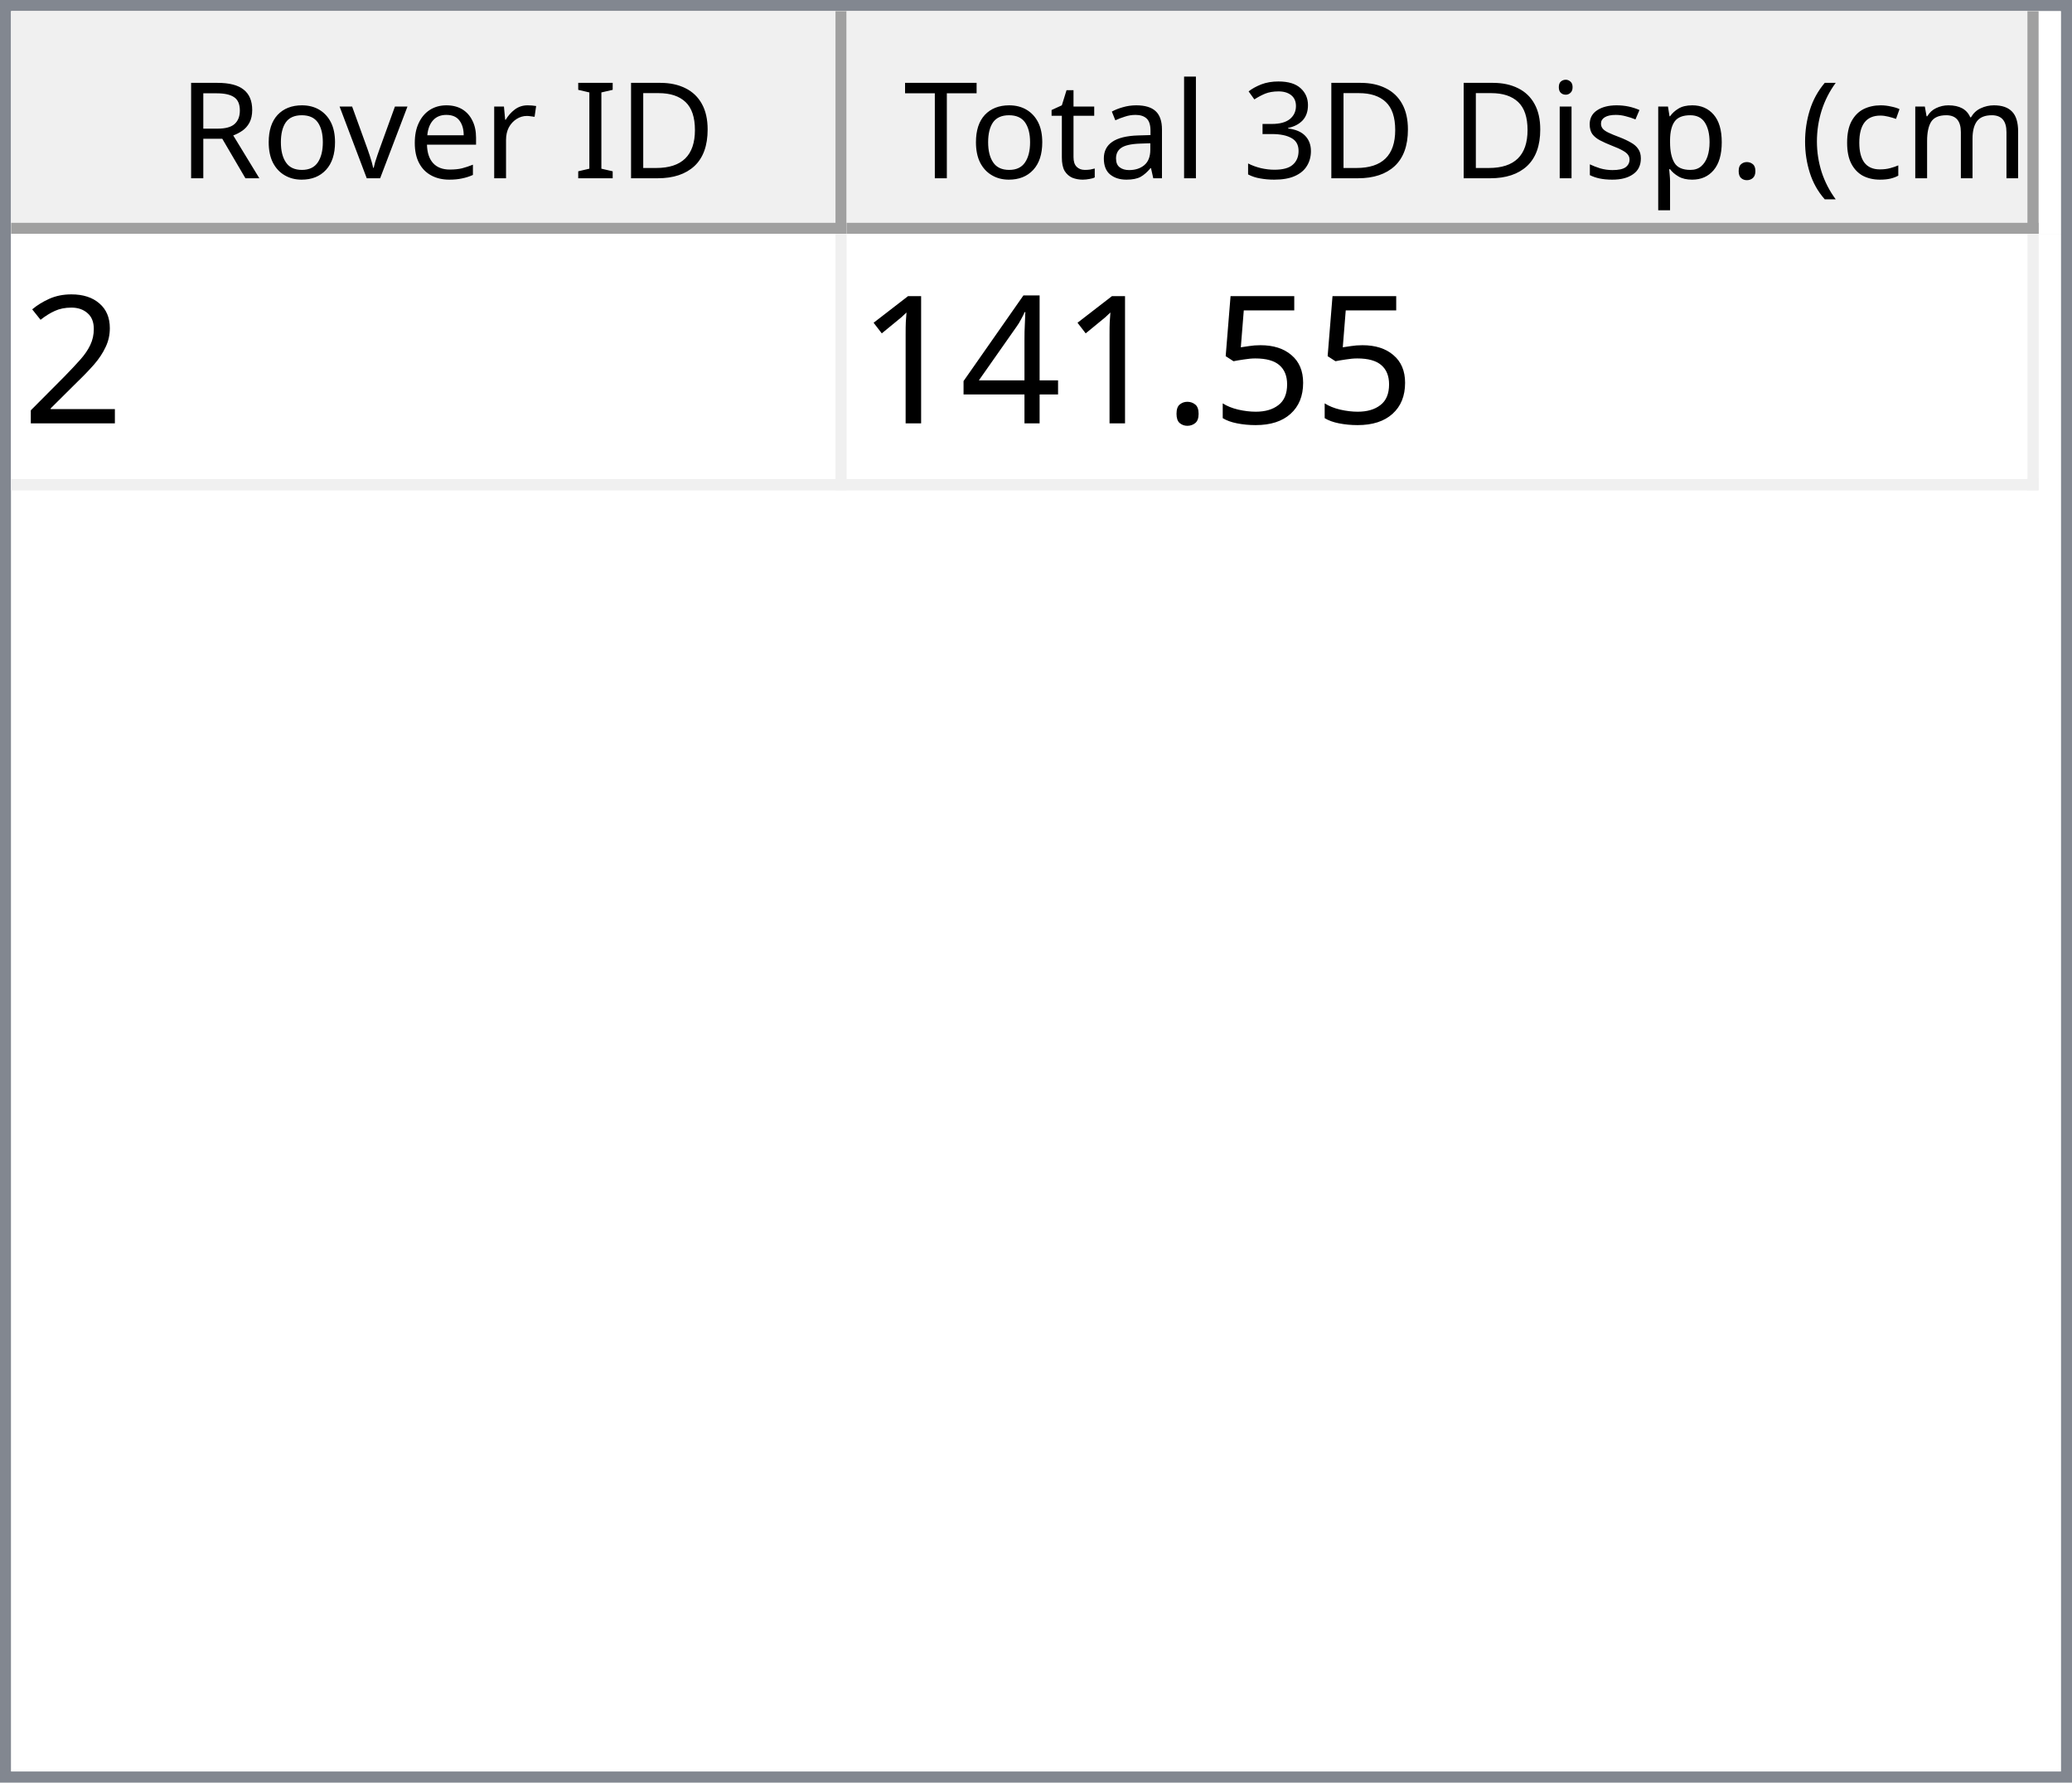
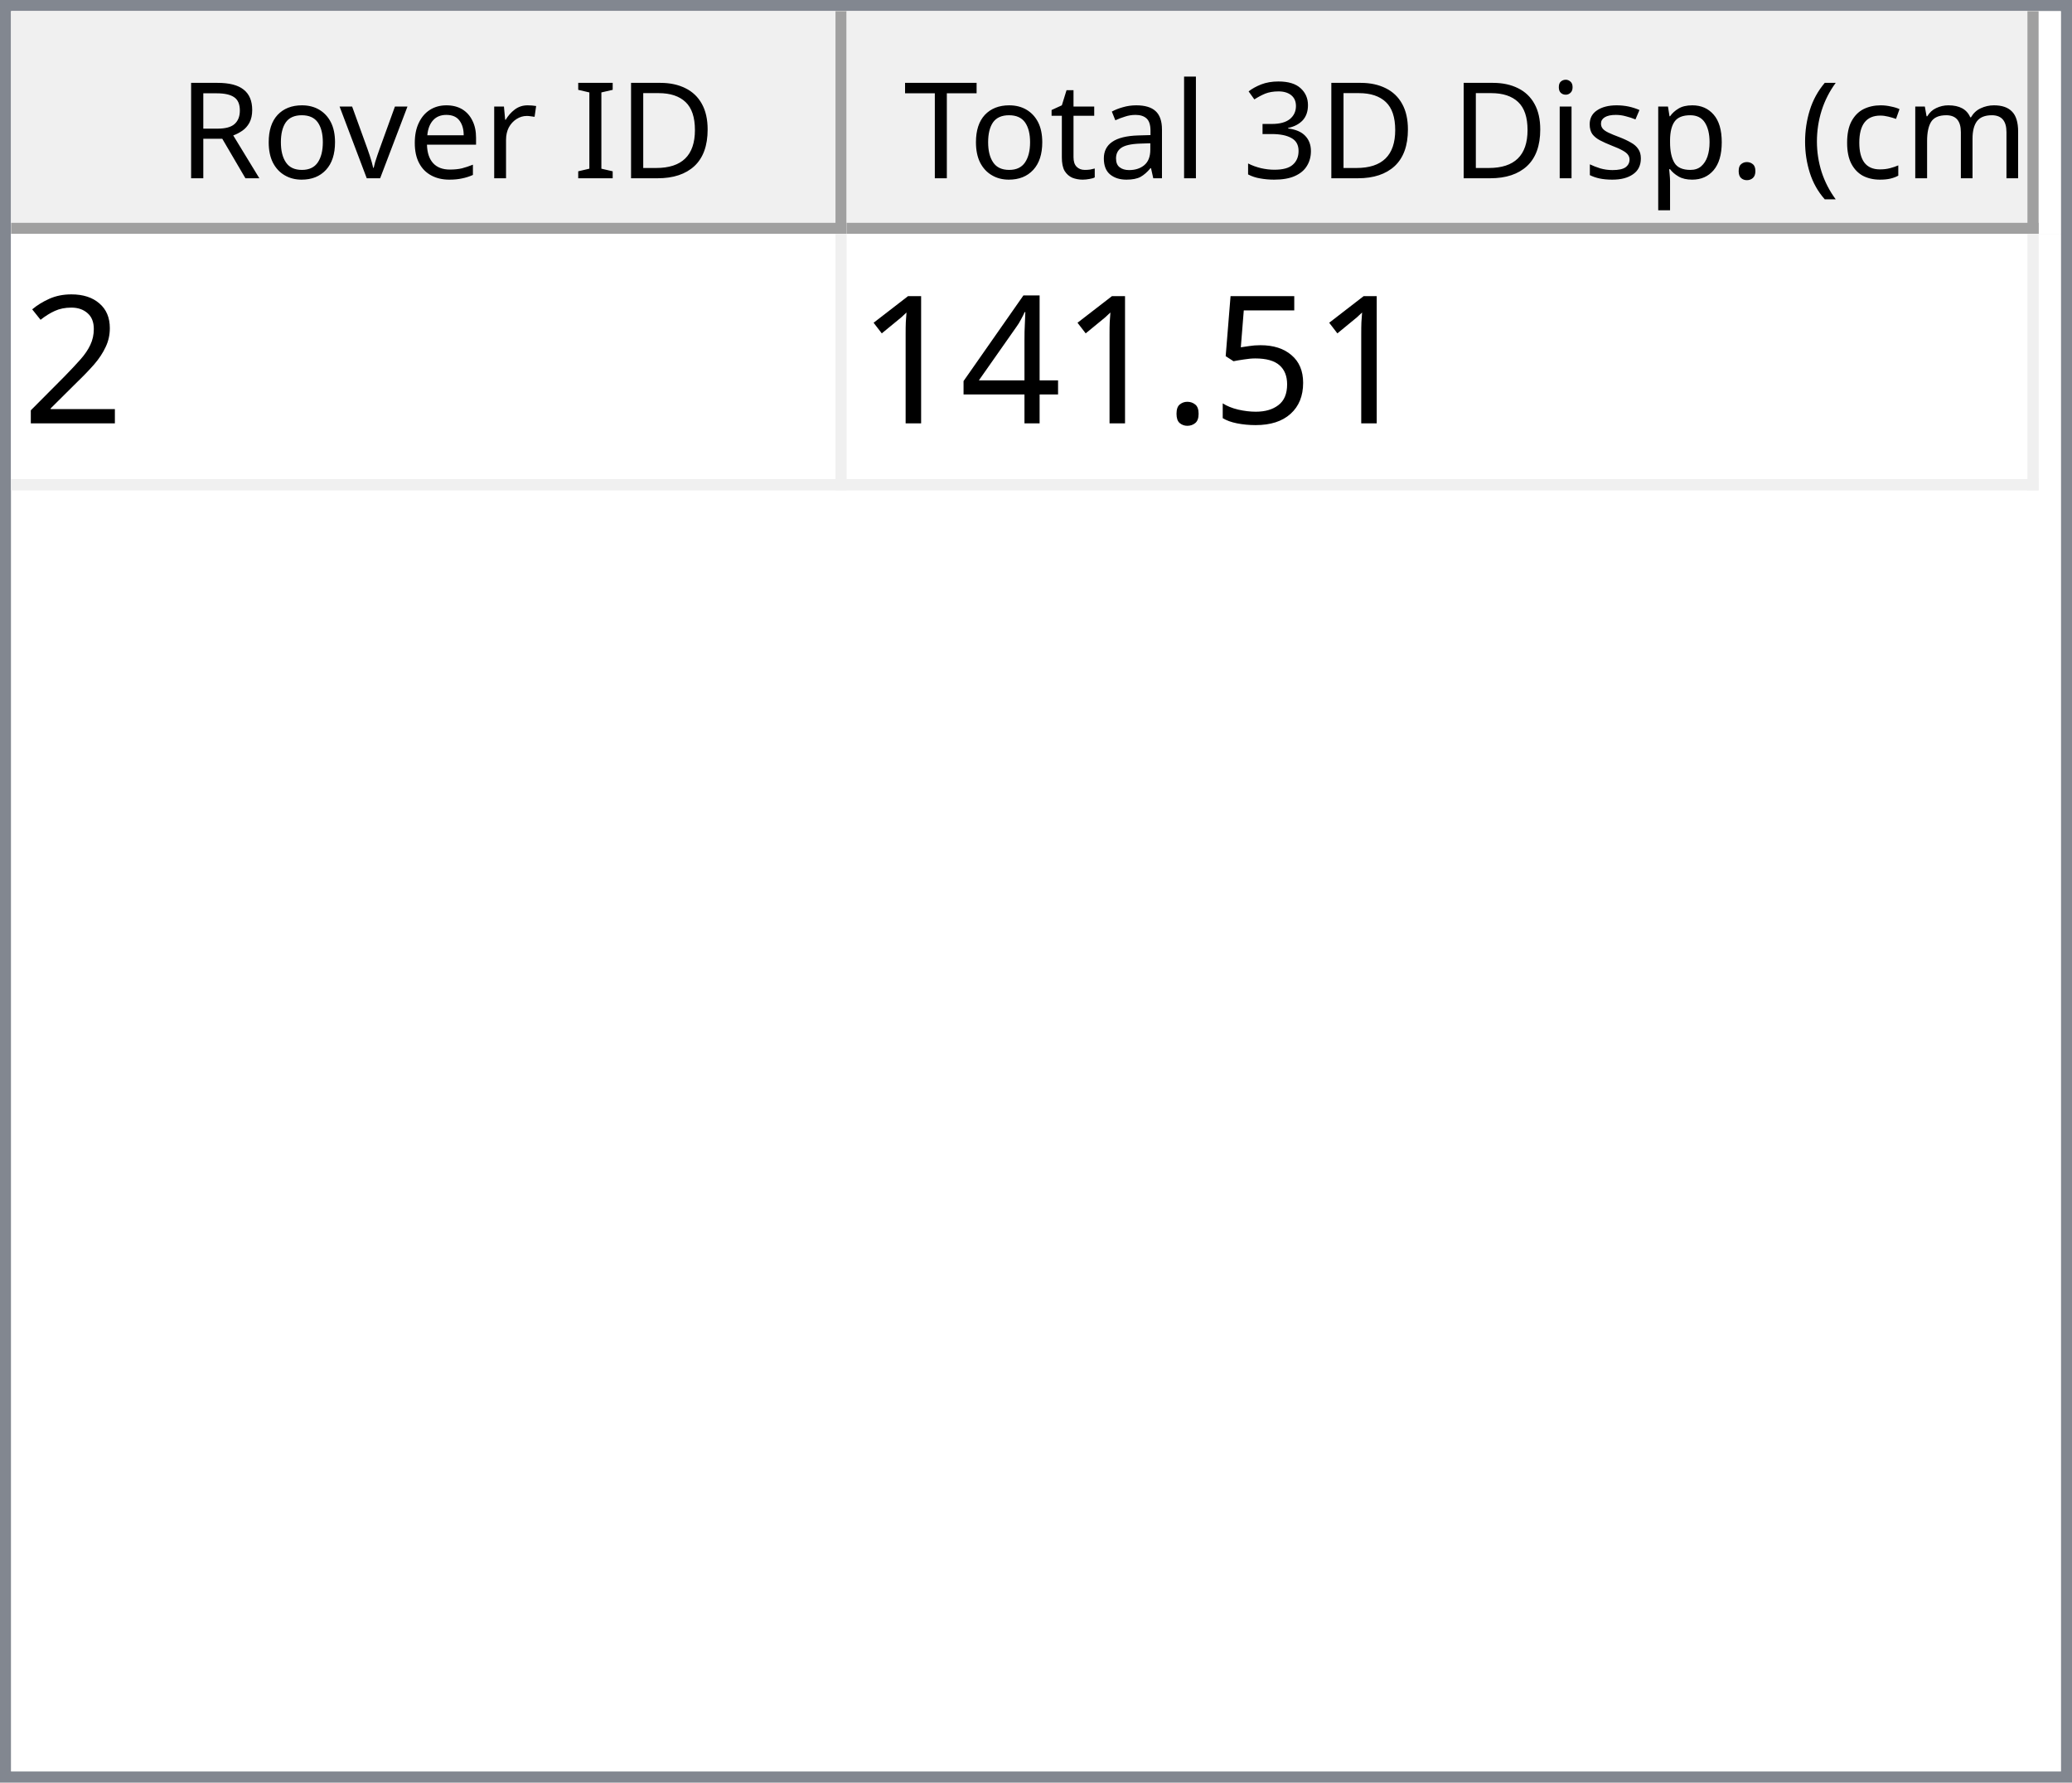
<svg xmlns="http://www.w3.org/2000/svg" style="fill-opacity:1; color-rendering:auto; color-interpolation:auto; text-rendering:auto; stroke:black; stroke-linecap:square; stroke-miterlimit:10; shape-rendering:auto; stroke-opacity:1; fill:black; stroke-dasharray:none; font-weight:normal; stroke-width:1; font-family:'Dialog'; font-style:normal; stroke-linejoin:miter; font-size:12px; stroke-dashoffset:0; image-rendering:auto;" width="186" height="160">
  <defs id="genericDefs" />
  <g>
    <defs id="defs1">
      <clipPath clipPathUnits="userSpaceOnUse" id="clipPath1">
        <path d="M0 0 L186 0 L186 160 L0 160 L0 0 Z" />
      </clipPath>
      <clipPath clipPathUnits="userSpaceOnUse" id="clipPath2">
        <path d="M0 0 L0 160 L186 160 L186 0 Z" />
      </clipPath>
      <clipPath clipPathUnits="userSpaceOnUse" id="clipPath3">
        <path d="M0 0 L0 20 L184 20 L184 0 Z" />
      </clipPath>
      <clipPath clipPathUnits="userSpaceOnUse" id="clipPath4">
        <path d="M0 0 L0 20 L75 20 L75 0 Z" />
      </clipPath>
      <clipPath clipPathUnits="userSpaceOnUse" id="clipPath5">
        <path d="M1 1 L1 19 L74 19 L74 1 Z" />
      </clipPath>
      <clipPath clipPathUnits="userSpaceOnUse" id="clipPath6">
        <path d="M0 0 L0 18 L73 18 L73 0 Z" />
      </clipPath>
      <clipPath clipPathUnits="userSpaceOnUse" id="clipPath7">
        <path d="M-0.5 -0.5 L-0.5 19.5 L74.5 19.5 L74.5 -0.5 Z" />
      </clipPath>
      <clipPath clipPathUnits="userSpaceOnUse" id="clipPath8">
        <path d="M0 0 L0 20 L107 20 L107 0 Z" />
      </clipPath>
      <clipPath clipPathUnits="userSpaceOnUse" id="clipPath9">
        <path d="M1 1 L1 19 L106 19 L106 1 Z" />
      </clipPath>
      <clipPath clipPathUnits="userSpaceOnUse" id="clipPath10">
        <path d="M0 0 L0 18 L105 18 L105 0 Z" />
      </clipPath>
      <clipPath clipPathUnits="userSpaceOnUse" id="clipPath11">
        <path d="M-0.5 -0.5 L-0.5 19.5 L106.5 19.5 L106.5 -0.5 Z" />
      </clipPath>
      <clipPath clipPathUnits="userSpaceOnUse" id="clipPath12">
        <path d="M0 0 L0 138 L184 138 L184 0 Z" />
      </clipPath>
      <clipPath clipPathUnits="userSpaceOnUse" id="clipPath13">
        <path d="M0 0 L0 23 L182 23 L182 0 Z" />
      </clipPath>
      <clipPath clipPathUnits="userSpaceOnUse" id="clipPath14">
        <path d="M-0.5 -0.5 L-0.5 22.5 L181.5 22.5 L181.5 -0.5 Z" />
      </clipPath>
      <clipPath clipPathUnits="userSpaceOnUse" id="clipPath15">
        <path d="M0 0 L0 22 L74 22 L74 0 Z" />
      </clipPath>
      <clipPath clipPathUnits="userSpaceOnUse" id="clipPath16">
        <path d="M0 0 L0 22 L106 22 L106 0 Z" />
      </clipPath>
      <font horiz-adv-x="64.551" id="font1">
        <font-face ascent="107.91" descent="25.098" units-per-em="100" style="font-style:normal; font-family:Segoe UI; font-weight:normal;" />
        <missing-glyph horiz-adv-x="64.551" d="M8.109 0 L8.109 68.266 L56.453 68.266 L56.453 0 L8.109 0 ZM15.328 7.234 L49.219 7.234 L49.219 61.031 L15.328 61.031 L15.328 7.234 Z" />
        <glyph unicode="D" horiz-adv-x="70.117" d="M9.188 0 L9.188 70.016 L28.516 70.016 Q65.531 70.016 65.531 35.891 Q65.531 19.672 55.25 9.836 Q44.969 0 27.734 0 L9.188 0 ZM17.391 62.594 L17.391 7.422 L27.828 7.422 Q41.609 7.422 49.273 14.797 Q56.938 22.172 56.938 35.688 Q56.938 62.594 28.328 62.594 L17.391 62.594 Z" />
        <glyph unicode="I" horiz-adv-x="26.611" d="M17.391 0 L9.188 0 L9.188 70.016 L17.391 70.016 L17.391 0 Z" />
        <glyph unicode=" " horiz-adv-x="27.393" d="" />
        <glyph unicode="r" horiz-adv-x="34.766" d="M34.188 41.891 Q32.078 43.5 28.125 43.5 Q23 43.5 19.555 38.672 Q16.109 33.844 16.109 25.484 L16.109 0 L8.109 0 L8.109 50 L16.109 50 L16.109 39.703 L16.312 39.703 Q18.016 44.969 21.531 47.922 Q25.047 50.875 29.391 50.875 Q32.516 50.875 34.188 50.203 L34.188 41.891 Z" />
        <glyph unicode="e" horiz-adv-x="52.295" d="M48.297 23 L12.984 23 Q13.188 14.656 17.484 10.109 Q21.781 5.562 29.297 5.562 Q37.75 5.562 44.828 11.141 L44.828 3.609 Q38.234 -1.172 27.391 -1.172 Q16.797 -1.172 10.742 5.641 Q4.688 12.453 4.688 24.812 Q4.688 36.469 11.305 43.82 Q17.922 51.172 27.734 51.172 Q37.547 51.172 42.922 44.828 Q48.297 38.484 48.297 27.203 L48.297 23 ZM40.094 29.781 Q40.047 36.719 36.75 40.578 Q33.453 44.438 27.594 44.438 Q21.922 44.438 17.969 40.383 Q14.016 36.328 13.094 29.781 L40.094 29.781 Z" />
        <glyph unicode="v" horiz-adv-x="47.9" d="M47.406 50 L27.484 0 L19.625 0 L0.688 50 L9.469 50 L22.172 13.672 Q23.578 9.672 23.922 6.688 L24.125 6.688 Q24.609 10.453 25.688 13.484 L38.969 50 L47.406 50 Z" />
        <glyph unicode="o" horiz-adv-x="58.594" d="M29 -1.172 Q17.922 -1.172 11.305 5.836 Q4.688 12.844 4.688 24.422 Q4.688 37.016 11.57 44.094 Q18.453 51.172 30.172 51.172 Q41.359 51.172 47.633 44.289 Q53.906 37.406 53.906 25.203 Q53.906 13.234 47.141 6.031 Q40.375 -1.172 29 -1.172 ZM29.594 44.438 Q21.875 44.438 17.383 39.188 Q12.891 33.938 12.891 24.703 Q12.891 15.828 17.43 10.695 Q21.969 5.562 29.594 5.562 Q37.359 5.562 41.531 10.594 Q45.703 15.625 45.703 24.906 Q45.703 34.281 41.531 39.359 Q37.359 44.438 29.594 44.438 Z" />
        <glyph unicode="R" horiz-adv-x="59.814" d="M59.375 0 L49.609 0 L37.891 19.625 Q36.281 22.359 34.766 24.289 Q33.25 26.219 31.664 27.438 Q30.078 28.656 28.25 29.219 Q26.422 29.781 24.125 29.781 L17.391 29.781 L17.391 0 L9.188 0 L9.188 70.016 L30.078 70.016 Q34.672 70.016 38.555 68.867 Q42.438 67.719 45.289 65.375 Q48.141 63.031 49.758 59.547 Q51.375 56.062 51.375 51.375 Q51.375 47.703 50.273 44.656 Q49.172 41.609 47.148 39.211 Q45.125 36.812 42.266 35.133 Q39.406 33.453 35.844 32.516 L35.844 32.328 Q37.594 31.547 38.891 30.547 Q40.188 29.547 41.359 28.18 Q42.531 26.812 43.68 25.078 Q44.828 23.344 46.234 21.047 L59.375 0 ZM17.391 62.594 L17.391 37.203 L28.516 37.203 Q31.594 37.203 34.203 38.133 Q36.812 39.062 38.719 40.797 Q40.625 42.531 41.703 45.047 Q42.781 47.562 42.781 50.688 Q42.781 56.297 39.141 59.445 Q35.5 62.594 28.609 62.594 L17.391 62.594 Z" />
        <glyph unicode=")" horiz-adv-x="30.176" d="M8.297 -15.922 L1.172 -15.922 Q16.406 2.344 16.406 26.812 Q16.406 51.469 1.078 70.016 L8.297 70.016 Q23.531 52.156 23.531 26.703 Q23.531 1.375 8.297 -15.922 Z" />
        <glyph unicode="m" horiz-adv-x="86.133" d="M79.109 0 L71.094 0 L71.094 28.719 Q71.094 37.016 68.531 40.727 Q65.969 44.438 59.906 44.438 Q54.781 44.438 51.195 39.75 Q47.609 35.062 47.609 28.516 L47.609 0 L39.594 0 L39.594 29.688 Q39.594 44.438 28.219 44.438 Q22.953 44.438 19.531 40.016 Q16.109 35.594 16.109 28.516 L16.109 0 L8.109 0 L8.109 50 L16.109 50 L16.109 42.094 L16.312 42.094 Q21.625 51.172 31.844 51.172 Q36.969 51.172 40.773 48.312 Q44.578 45.453 46 40.828 Q51.562 51.172 62.594 51.172 Q79.109 51.172 79.109 30.812 L79.109 0 Z" />
        <glyph unicode="c" horiz-adv-x="46.191" d="M42.188 2.297 Q36.422 -1.172 28.516 -1.172 Q17.828 -1.172 11.258 5.789 Q4.688 12.75 4.688 23.828 Q4.688 36.188 11.766 43.68 Q18.844 51.172 30.672 51.172 Q37.25 51.172 42.281 48.734 L42.281 40.531 Q36.719 44.438 30.375 44.438 Q22.703 44.438 17.797 38.945 Q12.891 33.453 12.891 24.516 Q12.891 15.719 17.508 10.641 Q22.125 5.562 29.891 5.562 Q36.422 5.562 42.188 9.906 L42.188 2.297 Z" />
        <glyph unicode="(" horiz-adv-x="30.176" d="M29.109 -15.922 L21.969 -15.922 Q6.844 1.375 6.844 26.703 Q6.844 52.156 21.969 70.016 L29.203 70.016 Q13.875 51.469 13.875 26.812 Q13.875 2.344 29.109 -15.922 Z" />
        <glyph unicode="." horiz-adv-x="21.68" d="M10.891 -1.078 Q8.641 -1.078 7.055 0.539 Q5.469 2.156 5.469 4.391 Q5.469 6.641 7.055 8.273 Q8.641 9.906 10.891 9.906 Q13.188 9.906 14.797 8.273 Q16.406 6.641 16.406 4.391 Q16.406 2.156 14.797 0.539 Q13.188 -1.078 10.891 -1.078 Z" />
        <glyph unicode="p" horiz-adv-x="58.789" d="M16.312 7.234 L16.109 7.234 L16.109 -23 L8.109 -23 L8.109 50 L16.109 50 L16.109 41.219 L16.312 41.219 Q22.219 51.172 33.594 51.172 Q43.266 51.172 48.688 44.461 Q54.109 37.75 54.109 26.469 Q54.109 13.922 48 6.375 Q41.891 -1.172 31.297 -1.172 Q21.578 -1.172 16.312 7.234 ZM16.109 27.391 L16.109 20.406 Q16.109 14.203 20.141 9.883 Q24.172 5.562 30.375 5.562 Q37.641 5.562 41.773 11.133 Q45.906 16.703 45.906 26.609 Q45.906 34.969 42.047 39.703 Q38.188 44.438 31.594 44.438 Q24.609 44.438 20.359 39.578 Q16.109 34.719 16.109 27.391 Z" />
        <glyph unicode="s" horiz-adv-x="42.432" d="M5.078 1.812 L5.078 10.406 Q11.625 5.562 19.484 5.562 Q30.031 5.562 30.031 12.594 Q30.031 14.594 29.125 15.992 Q28.219 17.391 26.68 18.461 Q25.141 19.531 23.07 20.383 Q21 21.234 18.609 22.172 Q15.281 23.484 12.766 24.828 Q10.25 26.172 8.57 27.859 Q6.891 29.547 6.031 31.695 Q5.172 33.844 5.172 36.719 Q5.172 40.234 6.789 42.945 Q8.406 45.656 11.086 47.484 Q13.766 49.312 17.211 50.242 Q20.656 51.172 24.312 51.172 Q30.812 51.172 35.938 48.922 L35.938 40.828 Q30.422 44.438 23.25 44.438 Q21 44.438 19.195 43.922 Q17.391 43.406 16.094 42.477 Q14.797 41.547 14.086 40.258 Q13.375 38.969 13.375 37.406 Q13.375 35.453 14.086 34.133 Q14.797 32.812 16.164 31.789 Q17.531 30.766 19.484 29.938 Q21.438 29.109 23.922 28.125 Q27.25 26.859 29.883 25.516 Q32.516 24.172 34.375 22.484 Q36.234 20.797 37.234 18.602 Q38.234 16.406 38.234 13.375 Q38.234 9.672 36.602 6.938 Q34.969 4.203 32.234 2.398 Q29.5 0.594 25.93 -0.289 Q22.359 -1.172 18.453 -1.172 Q10.75 -1.172 5.078 1.812 Z" />
        <glyph unicode="i" horiz-adv-x="24.219" d="M12.203 62.703 Q10.062 62.703 8.547 64.164 Q7.031 65.625 7.031 67.875 Q7.031 70.125 8.547 71.609 Q10.062 73.094 12.203 73.094 Q14.406 73.094 15.945 71.609 Q17.484 70.125 17.484 67.875 Q17.484 65.719 15.945 64.211 Q14.406 62.703 12.203 62.703 ZM16.109 0 L8.109 0 L8.109 50 L16.109 50 L16.109 0 Z" />
        <glyph unicode="3" horiz-adv-x="53.906" d="M46.531 19.828 Q46.531 15.094 44.75 11.211 Q42.969 7.328 39.719 4.57 Q36.469 1.812 31.93 0.297 Q27.391 -1.219 21.922 -1.219 Q11.922 -1.219 6 2.594 L6 11.188 Q13.094 5.609 22.219 5.609 Q25.875 5.609 28.828 6.539 Q31.781 7.469 33.906 9.227 Q36.031 10.984 37.18 13.477 Q38.328 15.969 38.328 19.094 Q38.328 32.812 18.797 32.812 L12.984 32.812 L12.984 39.594 L18.5 39.594 Q35.797 39.594 35.797 52.484 Q35.797 64.406 22.609 64.406 Q15.188 64.406 8.688 59.422 L8.688 67.188 Q15.375 71.188 24.609 71.188 Q29 71.188 32.57 69.969 Q36.141 68.75 38.68 66.555 Q41.219 64.359 42.609 61.281 Q44 58.203 44 54.5 Q44 40.672 30.031 36.719 L30.031 36.531 Q33.594 36.141 36.625 34.797 Q39.656 33.453 41.852 31.305 Q44.047 29.156 45.289 26.25 Q46.531 23.344 46.531 19.828 Z" />
        <glyph unicode="l" horiz-adv-x="24.219" d="M16.109 0 L8.109 0 L8.109 74.031 L16.109 74.031 L16.109 0 Z" />
        <glyph unicode="a" horiz-adv-x="50.879" d="M43.891 0 L35.891 0 L35.891 7.812 L35.688 7.812 Q30.469 -1.172 20.312 -1.172 Q12.844 -1.172 8.617 2.781 Q4.391 6.734 4.391 13.281 Q4.391 27.297 20.906 29.594 L35.891 31.688 Q35.891 44.438 25.594 44.438 Q16.547 44.438 9.281 38.281 L9.281 46.484 Q16.656 51.172 26.266 51.172 Q43.891 51.172 43.891 32.516 L43.891 0 ZM35.891 25.297 L23.828 23.641 Q18.266 22.859 15.43 20.875 Q12.594 18.891 12.594 13.875 Q12.594 10.203 15.211 7.883 Q17.828 5.562 22.172 5.562 Q28.125 5.562 32.008 9.742 Q35.891 13.922 35.891 20.312 L35.891 25.297 Z" />
        <glyph unicode="t" horiz-adv-x="33.887" d="M31.297 0.484 Q28.469 -1.078 23.828 -1.078 Q10.688 -1.078 10.688 13.578 L10.688 43.172 L2.094 43.172 L2.094 50 L10.688 50 L10.688 62.203 L18.703 64.797 L18.703 50 L31.297 50 L31.297 43.172 L18.703 43.172 L18.703 14.984 Q18.703 9.969 20.414 7.82 Q22.125 5.672 26.078 5.672 Q29.109 5.672 31.297 7.328 L31.297 0.484 Z" />
        <glyph unicode="T" horiz-adv-x="52.393" d="M50.594 62.594 L30.375 62.594 L30.375 0 L22.172 0 L22.172 62.594 L2 62.594 L2 70.016 L50.594 70.016 L50.594 62.594 Z" />
      </font>
      <font horiz-adv-x="75.0" id="font2">
        <font-face ascent="100.537" descent="21.973" units-per-em="100" style="font-style:normal; font-family:sans-serif; font-weight:normal;" />
        <missing-glyph horiz-adv-x="75.0" d="M12.5 0 L12.5 62.5 L62.5 62.5 L62.5 0 L12.5 0 ZM14.062 1.562 L60.938 1.562 L60.938 60.938 L14.062 60.938 L14.062 1.562 Z" />
        <glyph unicode="2" horiz-adv-x="55.615" d="M50.344 8.453 L50.344 0 L3.031 0 Q2.938 3.172 4.047 6.109 Q5.859 10.938 9.836 15.625 Q13.812 20.312 21.344 26.469 Q33.016 36.031 37.117 41.625 Q41.219 47.219 41.219 52.203 Q41.219 57.422 37.477 61.008 Q33.734 64.594 27.734 64.594 Q21.391 64.594 17.578 60.789 Q13.766 56.984 13.719 50.25 L4.688 51.172 Q5.609 61.281 11.664 66.578 Q17.719 71.875 27.938 71.875 Q38.234 71.875 44.242 66.164 Q50.25 60.453 50.25 52 Q50.25 47.703 48.492 43.555 Q46.734 39.406 42.656 34.812 Q38.578 30.219 29.109 22.219 Q21.188 15.578 18.945 13.211 Q16.703 10.844 15.234 8.453 L50.344 8.453 Z" />
        <glyph unicode="5" horiz-adv-x="55.615" d="M4.156 18.75 L13.375 19.531 Q14.406 12.797 18.141 9.398 Q21.875 6 27.156 6 Q33.5 6 37.891 10.789 Q42.281 15.578 42.281 23.484 Q42.281 31 38.062 35.352 Q33.844 39.703 27 39.703 Q22.75 39.703 19.336 37.773 Q15.922 35.844 13.969 32.766 L5.719 33.844 L12.641 70.609 L48.25 70.609 L48.25 62.203 L19.672 62.203 L15.828 42.969 Q22.266 47.469 29.344 47.469 Q38.719 47.469 45.164 40.969 Q51.609 34.469 51.609 24.266 Q51.609 14.547 45.953 7.469 Q39.062 -1.219 27.156 -1.219 Q17.391 -1.219 11.211 4.25 Q5.031 9.719 4.156 18.75 Z" />
        <glyph unicode="." horiz-adv-x="27.783" d="M9.078 0 L9.078 10.016 L19.094 10.016 L19.094 0 L9.078 0 Z" />
        <glyph unicode="4" horiz-adv-x="55.615" d="M32.328 0 L32.328 17.141 L1.266 17.141 L1.266 25.203 L33.938 71.578 L41.109 71.578 L41.109 25.203 L50.781 25.203 L50.781 17.141 L41.109 17.141 L41.109 0 L32.328 0 ZM32.328 25.203 L32.328 57.469 L9.906 25.203 L32.328 25.203 Z" />
        <glyph unicode="1" horiz-adv-x="55.615" d="M37.25 0 L28.469 0 L28.469 56 Q25.297 52.984 20.141 49.953 Q14.984 46.922 10.891 45.406 L10.891 53.906 Q18.266 57.375 23.781 62.305 Q29.297 67.234 31.594 71.875 L37.25 71.875 L37.25 0 Z" />
      </font>
    </defs>
    <g style="fill:white; stroke:white;">
      <rect x="0" y="0" width="186" style="clip-path:url(#clipPath1); stroke:none;" height="160" />
    </g>
    <g style="fill:white; text-rendering:optimizeSpeed; color-rendering:optimizeSpeed; image-rendering:optimizeSpeed; shape-rendering:crispEdges; stroke:white; color-interpolation:sRGB;">
      <rect x="0" width="186" height="160" y="0" style="stroke:none;" />
      <path style="stroke:none;" d="M0 160 L186 160 L186 0 L0 0 Z" />
    </g>
    <g style="fill:rgb(240,240,240); font-family:'Segoe UI'; stroke:rgb(240,240,240);">
      <rect x="0" y="0" width="186" style="clip-path:url(#clipPath2); stroke:none;" height="160" />
    </g>
    <g style="fill:rgb(130,135,144); font-family:'Segoe UI'; stroke:rgb(130,135,144);">
      <path d="M0 0 L186 0 L186 160 L0 160 L0 0 ZM1 1 L185 1 L185 159 L1 159 L1 1 Z" style="fill-rule:evenodd; clip-path:url(#clipPath2); stroke:none;" />
    </g>
    <g style="fill:white; font-family:'Segoe UI'; stroke:white;" transform="translate(1,1)">
      <rect x="0" y="0" width="184" style="clip-path:url(#clipPath3); stroke:none;" height="20" />
    </g>
    <g style="fill:rgb(240,240,240); font-family:'Segoe UI'; stroke:rgb(240,240,240);" transform="translate(1,1)">
      <rect x="0" y="0" width="75" style="clip-path:url(#clipPath4); stroke:none;" height="20" />
    </g>
    <g style="font-family:'Segoe UI';" transform="translate(2,2)">
      <text x="14" xml:space="preserve" y="14" style="clip-path:url(#clipPath6); stroke:none;">Rover ID</text>
    </g>
    <g style="fill:rgb(160,160,160); font-family:'Segoe UI'; stroke:rgb(160,160,160); stroke-linejoin:bevel;" transform="translate(1.5,1.5)">
      <line x1="74" x2="74" y1="0" style="fill:none; clip-path:url(#clipPath7);" y2="19" />
    </g>
    <g style="fill:rgb(160,160,160); font-family:'Segoe UI'; stroke:rgb(160,160,160); stroke-linejoin:bevel;" transform="matrix(1,0,0,1,1,1) translate(0.5,0.5)">
      <line x1="0" x2="74" y1="19" style="fill:none; clip-path:url(#clipPath7);" y2="19" />
    </g>
    <g style="fill:rgb(240,240,240); font-family:'Segoe UI'; stroke:rgb(240,240,240);" transform="translate(76,1)">
      <rect x="0" y="0" width="107" style="clip-path:url(#clipPath8); stroke:none;" height="20" />
    </g>
    <g style="font-family:'Segoe UI';" transform="translate(77,2)">
      <text x="1" xml:space="preserve" y="14" style="clip-path:url(#clipPath10); stroke:none;"> Total 3D Disp. (cm)</text>
    </g>
    <g style="fill:rgb(160,160,160); font-family:'Segoe UI'; stroke:rgb(160,160,160); stroke-linejoin:bevel;" transform="translate(76.5,1.5)">
      <line x1="106" x2="106" y1="0" style="fill:none; clip-path:url(#clipPath11);" y2="19" />
    </g>
    <g style="fill:rgb(160,160,160); font-family:'Segoe UI'; stroke:rgb(160,160,160); stroke-linejoin:bevel;" transform="matrix(1,0,0,1,76,1) translate(0.5,0.5)">
      <line x1="0" x2="106" y1="19" style="fill:none; clip-path:url(#clipPath11);" y2="19" />
    </g>
    <g style="fill:white; font-family:'Segoe UI'; stroke:white;" transform="translate(1,21)">
      <rect x="0" y="0" width="184" style="clip-path:url(#clipPath12); stroke:none;" height="138" />
    </g>
    <g style="fill:rgb(240,240,240); font-size:16px; font-family:sans-serif; stroke:rgb(240,240,240);" transform="translate(1,21)">
      <rect x="0" y="0" width="182" style="clip-path:url(#clipPath13); stroke:none;" height="23" />
      <line transform="translate(0.5,0.5)" x1="0" x2="181" y1="22" style="clip-path:url(#clipPath14); fill:none; stroke-linejoin:bevel;" y2="22" />
    </g>
    <g transform="matrix(1,0,0,1,1,21) translate(0.5,0.5)" style="fill:rgb(240,240,240); font-size:16px; font-family:sans-serif; stroke:rgb(240,240,240); stroke-linejoin:bevel;">
      <line x1="74" x2="74" y1="0" style="fill:none; clip-path:url(#clipPath14);" y2="22" />
    </g>
    <g transform="matrix(1,0,0,1,1,21) translate(0.5,0.5)" style="fill:rgb(240,240,240); font-size:16px; font-family:sans-serif; stroke:rgb(240,240,240); stroke-linejoin:bevel;">
      <line x1="181" x2="181" y1="0" style="fill:none; clip-path:url(#clipPath14);" y2="22" />
    </g>
    <g style="fill:white; font-size:16px; font-family:sans-serif; stroke:white;" transform="matrix(1,0,0,1,1,21)">
      <rect x="0" y="0" width="74" style="clip-path:url(#clipPath15); stroke:none;" height="22" />
      <text x="1" y="17" style="fill:black; clip-path:url(#clipPath15); stroke:none;" xml:space="preserve">2</text>
    </g>
    <g style="fill:white; font-size:16px; font-family:sans-serif; stroke:white;" transform="matrix(1,0,0,1,1,21) translate(75,0)">
      <rect x="0" y="0" width="106" style="clip-path:url(#clipPath16); stroke:none;" height="22" />
-       <text x="1" y="17" style="fill:black; clip-path:url(#clipPath16); stroke:none;" xml:space="preserve">141.55</text>
+       <text x="1" y="17" style="fill:black; clip-path:url(#clipPath16); stroke:none;" xml:space="preserve">141.51</text>
    </g>
  </g>
</svg>
